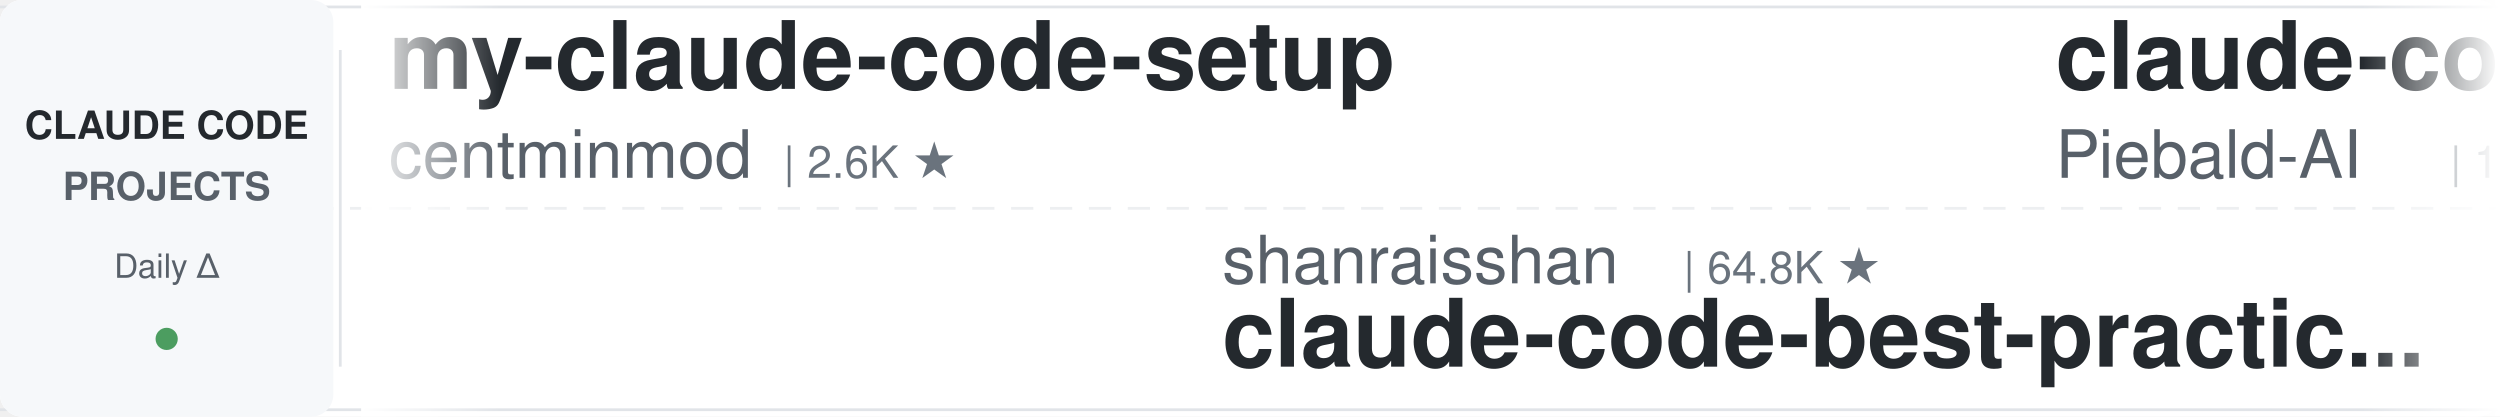
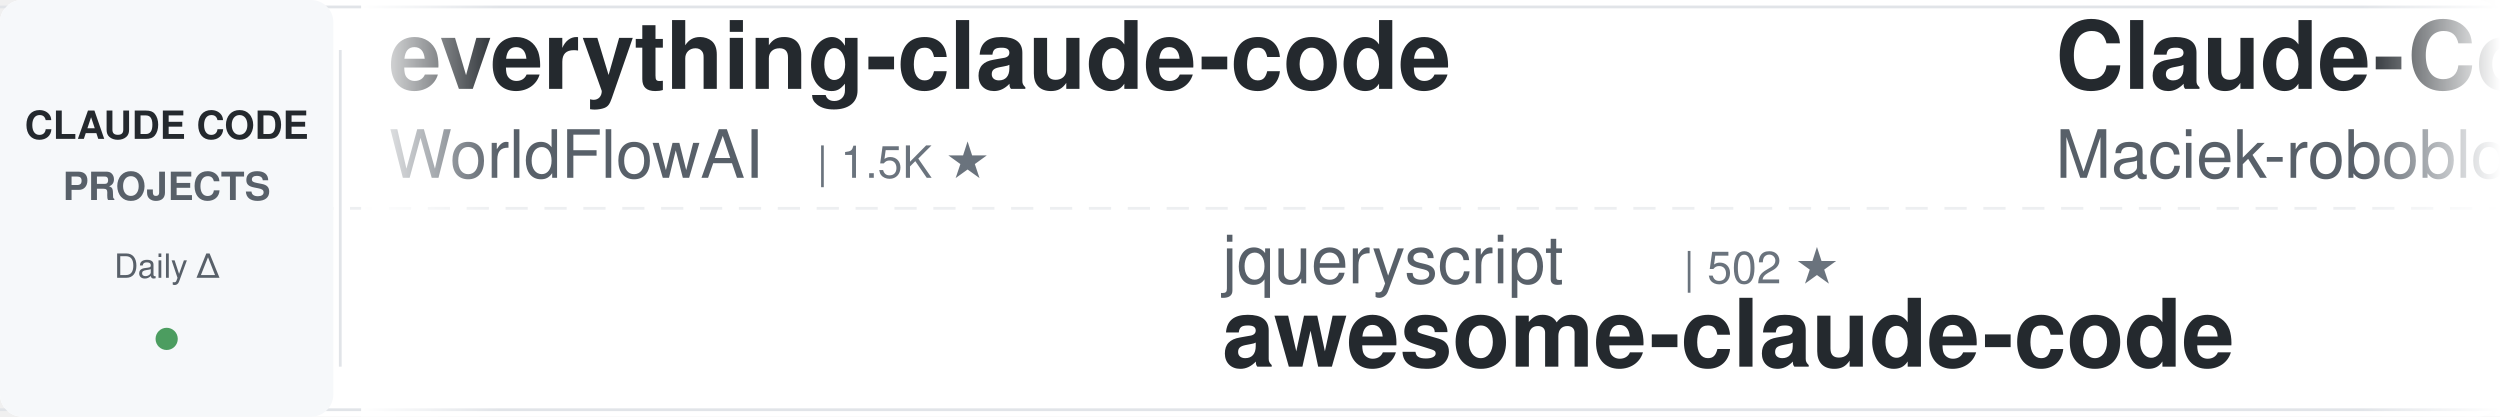
<svg xmlns="http://www.w3.org/2000/svg" width="900" height="150">
  <defs>
    <linearGradient id="leftFade" x1="0%" y1="0%" x2="100%" y2="0%">
      <stop offset="0%" style="stop-color:#ffffff;stop-opacity:1" />
      <stop offset="100%" style="stop-color:#ffffff;stop-opacity:0" />
    </linearGradient>
    <linearGradient id="rightFade" x1="0%" y1="0%" x2="100%" y2="0%">
      <stop offset="0%" style="stop-color:#ffffff;stop-opacity:0" />
      <stop offset="100%" style="stop-color:#ffffff;stop-opacity:1" />
    </linearGradient>
  </defs>
  <rect width="900" height="150" fill="#ffffff" rx="8" />
  <rect x="0" y="2" width="900" height="1" fill="#e1e4e8" />
  <rect x="0" y="147" width="900" height="1" fill="#e1e4e8" />
  <line x1="0" y1="75" x2="900" y2="75" stroke="#e1e4e8" stroke-width="1" stroke-dasharray="8 6" opacity="0.6" />
  <rect x="0" y="0" width="120" height="150" fill="#f6f8fa" rx="8" />
  <text x="60" y="50" font-family="-apple-system, BlinkMacSystemFont, 'Segoe UI', Helvetica, Arial, sans-serif" font-size="14" font-weight="600" fill="#24292e" text-anchor="middle">CLAUDE CODE</text>
  <text x="60" y="72" font-family="-apple-system, BlinkMacSystemFont, 'Segoe UI', Helvetica, Arial, sans-serif" font-size="14" font-weight="600" fill="#586069" text-anchor="middle">PROJECTS</text>
  <text x="60" y="100" font-family="-apple-system, BlinkMacSystemFont, 'Segoe UI', Helvetica, Arial, sans-serif" font-size="12" font-weight="500" fill="#586069" text-anchor="middle">Daily Δ</text>
  <circle cx="60" cy="122" r="4" fill="#22863a" opacity="0.8" />
  <rect x="122" y="18" width="1" height="114" fill="#e1e4e8" />
  <clipPath id="tickerClip">
    <rect x="130" y="0" width="770" height="150" />
  </clipPath>
  <g clip-path="url(#tickerClip)">
    <g id="tickerItems">
      <animateTransform attributeName="transform" attributeType="XML" type="translate" from="0 0" to="-3000 0" dur="54s" repeatCount="indefinite" />
      <g transform="translate(0, 0)">
-         <text x="140" y="32" font-family="-apple-system, BlinkMacSystemFont, 'Segoe UI', Helvetica, Arial, sans-serif" font-size="34" font-weight="600" fill="#24292e">my-claude-code-setup</text>
-         <text x="140" y="64" font-family="-apple-system, BlinkMacSystemFont, 'Segoe UI', Helvetica, Arial, sans-serif" font-size="24" font-weight="400" fill="#586069">centminmod</text>
-         <text x="282" y="64" font-family="-apple-system, BlinkMacSystemFont, 'Segoe UI', Helvetica, Arial, sans-serif" font-size="16" font-weight="500" fill="#6a737d">| 2.6K ★</text>
+         <text x="140" y="32" font-family="-apple-system, BlinkMacSystemFont, 'Segoe UI', Helvetica, Arial, sans-serif" font-size="34" font-weight="600" fill="#24292e">everything-claude-code</text>
+         <text x="140" y="64" font-family="-apple-system, BlinkMacSystemFont, 'Segoe UI', Helvetica, Arial, sans-serif" font-size="24" font-weight="400" fill="#586069">WorldFlowAI</text>
+         <text x="294" y="64" font-family="-apple-system, BlinkMacSystemFont, 'Segoe UI', Helvetica, Arial, sans-serif" font-size="16" font-weight="500" fill="#6a737d">| 1.5K ★</text>
      </g>
      <g transform="translate(300, 0)">
+         <text x="140" y="102" font-family="-apple-system, BlinkMacSystemFont, 'Segoe UI', Helvetica, Arial, sans-serif" font-size="24" font-weight="400" fill="#586069">jqueryscript</text>
+         <text x="306" y="102" font-family="-apple-system, BlinkMacSystemFont, 'Segoe UI', Helvetica, Arial, sans-serif" font-size="16" font-weight="500" fill="#6a737d">| 502 ★</text>
+         <text x="140" y="132" font-family="-apple-system, BlinkMacSystemFont, 'Segoe UI', Helvetica, Arial, sans-serif" font-size="34" font-weight="600" fill="#24292e">awesome-claude-code</text>
+       </g>
+       <g transform="translate(600, 0)">
+         <text x="140" y="32" font-family="-apple-system, BlinkMacSystemFont, 'Segoe UI', Helvetica, Arial, sans-serif" font-size="34" font-weight="600" fill="#24292e">Claude-Code-Usage-Monito...</text>
+         <text x="140" y="64" font-family="-apple-system, BlinkMacSystemFont, 'Segoe UI', Helvetica, Arial, sans-serif" font-size="24" font-weight="400" fill="#586069">Maciek-roboblog</text>
+         <text x="342" y="64" font-family="-apple-system, BlinkMacSystemFont, 'Segoe UI', Helvetica, Arial, sans-serif" font-size="16" font-weight="500" fill="#6a737d">| 8.6K ★</text>
+       </g>
+       <g transform="translate(900, 0)">
        <text x="140" y="102" font-family="-apple-system, BlinkMacSystemFont, 'Segoe UI', Helvetica, Arial, sans-serif" font-size="24" font-weight="400" fill="#586069">shanraisshan</text>
        <text x="306" y="102" font-family="-apple-system, BlinkMacSystemFont, 'Segoe UI', Helvetica, Arial, sans-serif" font-size="16" font-weight="500" fill="#6a737d">| 64.8K ★</text>
        <text x="140" y="132" font-family="-apple-system, BlinkMacSystemFont, 'Segoe UI', Helvetica, Arial, sans-serif" font-size="34" font-weight="600" fill="#24292e">claude-code-best-practic...</text>
      </g>
-       <g transform="translate(600, 0)">
-         <text x="140" y="32" font-family="-apple-system, BlinkMacSystemFont, 'Segoe UI', Helvetica, Arial, sans-serif" font-size="34" font-weight="600" fill="#24292e">claude-code-system-promp...</text>
-         <text x="140" y="64" font-family="-apple-system, BlinkMacSystemFont, 'Segoe UI', Helvetica, Arial, sans-serif" font-size="24" font-weight="400" fill="#586069">Piebald-AI</text>
-         <text x="282" y="64" font-family="-apple-system, BlinkMacSystemFont, 'Segoe UI', Helvetica, Arial, sans-serif" font-size="16" font-weight="500" fill="#6a737d">| 12.4K ★</text>
-       </g>
-       <g transform="translate(900, 0)">
-         <text x="140" y="102" font-family="-apple-system, BlinkMacSystemFont, 'Segoe UI', Helvetica, Arial, sans-serif" font-size="24" font-weight="400" fill="#586069">Alishahryar1</text>
-         <text x="306" y="102" font-family="-apple-system, BlinkMacSystemFont, 'Segoe UI', Helvetica, Arial, sans-serif" font-size="16" font-weight="500" fill="#6a737d">| 46.3K ★</text>
-         <text x="140" y="132" font-family="-apple-system, BlinkMacSystemFont, 'Segoe UI', Helvetica, Arial, sans-serif" font-size="34" font-weight="600" fill="#24292e">free-claude-code</text>
-       </g>
      <g transform="translate(1200, 0)">
-         <text x="140" y="32" font-family="-apple-system, BlinkMacSystemFont, 'Segoe UI', Helvetica, Arial, sans-serif" font-size="34" font-weight="600" fill="#24292e">ralph-claude-code</text>
-         <text x="140" y="64" font-family="-apple-system, BlinkMacSystemFont, 'Segoe UI', Helvetica, Arial, sans-serif" font-size="24" font-weight="400" fill="#586069">frankbria</text>
-         <text x="270" y="64" font-family="-apple-system, BlinkMacSystemFont, 'Segoe UI', Helvetica, Arial, sans-serif" font-size="16" font-weight="500" fill="#6a737d">| 9.6K ★</text>
+         <text x="140" y="32" font-family="-apple-system, BlinkMacSystemFont, 'Segoe UI', Helvetica, Arial, sans-serif" font-size="34" font-weight="600" fill="#24292e">claude-code-ultimate-gui...</text>
+         <text x="140" y="64" font-family="-apple-system, BlinkMacSystemFont, 'Segoe UI', Helvetica, Arial, sans-serif" font-size="24" font-weight="400" fill="#586069">FlorianBruniaux</text>
+         <text x="342" y="64" font-family="-apple-system, BlinkMacSystemFont, 'Segoe UI', Helvetica, Arial, sans-serif" font-size="16" font-weight="500" fill="#6a737d">| 5.8K ★</text>
      </g>
      <g transform="translate(1500, 0)">
-         <text x="140" y="102" font-family="-apple-system, BlinkMacSystemFont, 'Segoe UI', Helvetica, Arial, sans-serif" font-size="24" font-weight="400" fill="#586069">Cranot</text>
-         <text x="234" y="102" font-family="-apple-system, BlinkMacSystemFont, 'Segoe UI', Helvetica, Arial, sans-serif" font-size="16" font-weight="500" fill="#6a737d">| 2.9K ★</text>
-         <text x="140" y="132" font-family="-apple-system, BlinkMacSystemFont, 'Segoe UI', Helvetica, Arial, sans-serif" font-size="34" font-weight="600" fill="#24292e">claude-code-guide</text>
+         <text x="140" y="102" font-family="-apple-system, BlinkMacSystemFont, 'Segoe UI', Helvetica, Arial, sans-serif" font-size="24" font-weight="400" fill="#586069">Piebald-AI</text>
+         <text x="282" y="102" font-family="-apple-system, BlinkMacSystemFont, 'Segoe UI', Helvetica, Arial, sans-serif" font-size="16" font-weight="500" fill="#6a737d">| 12.4K ★</text>
+         <text x="140" y="132" font-family="-apple-system, BlinkMacSystemFont, 'Segoe UI', Helvetica, Arial, sans-serif" font-size="34" font-weight="600" fill="#24292e">claude-code-system-promp...</text>
      </g>
      <g transform="translate(1800, 0)">
-         <text x="140" y="32" font-family="-apple-system, BlinkMacSystemFont, 'Segoe UI', Helvetica, Arial, sans-serif" font-size="34" font-weight="600" fill="#24292e">claude-code-reverse</text>
-         <text x="140" y="64" font-family="-apple-system, BlinkMacSystemFont, 'Segoe UI', Helvetica, Arial, sans-serif" font-size="24" font-weight="400" fill="#586069">Yuyz0112</text>
-         <text x="258" y="64" font-family="-apple-system, BlinkMacSystemFont, 'Segoe UI', Helvetica, Arial, sans-serif" font-size="16" font-weight="500" fill="#6a737d">| 2.4K ★</text>
+         <text x="140" y="32" font-family="-apple-system, BlinkMacSystemFont, 'Segoe UI', Helvetica, Arial, sans-serif" font-size="34" font-weight="600" fill="#24292e">awesome-claude-code-tool...</text>
+         <text x="140" y="64" font-family="-apple-system, BlinkMacSystemFont, 'Segoe UI', Helvetica, Arial, sans-serif" font-size="24" font-weight="400" fill="#586069">rohitg00</text>
+         <text x="258" y="64" font-family="-apple-system, BlinkMacSystemFont, 'Segoe UI', Helvetica, Arial, sans-serif" font-size="16" font-weight="500" fill="#6a737d">| 2.5K ★</text>
      </g>
      <g transform="translate(2100, 0)">
-         <text x="140" y="102" font-family="-apple-system, BlinkMacSystemFont, 'Segoe UI', Helvetica, Arial, sans-serif" font-size="24" font-weight="400" fill="#586069">digitalsamba</text>
-         <text x="306" y="102" font-family="-apple-system, BlinkMacSystemFont, 'Segoe UI', Helvetica, Arial, sans-serif" font-size="16" font-weight="500" fill="#6a737d">| 2.0K ★</text>
-         <text x="140" y="132" font-family="-apple-system, BlinkMacSystemFont, 'Segoe UI', Helvetica, Arial, sans-serif" font-size="34" font-weight="600" fill="#24292e">claude-code-video-toolki...</text>
+         <text x="140" y="102" font-family="-apple-system, BlinkMacSystemFont, 'Segoe UI', Helvetica, Arial, sans-serif" font-size="24" font-weight="400" fill="#586069">Chachamaru127</text>
+         <text x="318" y="102" font-family="-apple-system, BlinkMacSystemFont, 'Segoe UI', Helvetica, Arial, sans-serif" font-size="16" font-weight="500" fill="#6a737d">| 3.1K ★</text>
+         <text x="140" y="132" font-family="-apple-system, BlinkMacSystemFont, 'Segoe UI', Helvetica, Arial, sans-serif" font-size="34" font-weight="600" fill="#24292e">claude-code-harness</text>
      </g>
      <g transform="translate(2400, 0)">
-         <text x="140" y="32" font-family="-apple-system, BlinkMacSystemFont, 'Segoe UI', Helvetica, Arial, sans-serif" font-size="34" font-weight="600" fill="#24292e">claude-code-router</text>
-         <text x="140" y="64" font-family="-apple-system, BlinkMacSystemFont, 'Segoe UI', Helvetica, Arial, sans-serif" font-size="24" font-weight="400" fill="#586069">musistudio</text>
-         <text x="282" y="64" font-family="-apple-system, BlinkMacSystemFont, 'Segoe UI', Helvetica, Arial, sans-serif" font-size="16" font-weight="500" fill="#6a737d">| 36.8K ★</text>
+         <text x="140" y="32" font-family="-apple-system, BlinkMacSystemFont, 'Segoe UI', Helvetica, Arial, sans-serif" font-size="34" font-weight="600" fill="#24292e">claude-code-base-action</text>
+         <text x="140" y="64" font-family="-apple-system, BlinkMacSystemFont, 'Segoe UI', Helvetica, Arial, sans-serif" font-size="24" font-weight="400" fill="#586069">anthropics</text>
+         <text x="282" y="64" font-family="-apple-system, BlinkMacSystemFont, 'Segoe UI', Helvetica, Arial, sans-serif" font-size="16" font-weight="500" fill="#6a737d">| 950 ★</text>
      </g>
      <g transform="translate(2700, 0)">
-         <text x="140" y="102" font-family="-apple-system, BlinkMacSystemFont, 'Segoe UI', Helvetica, Arial, sans-serif" font-size="24" font-weight="400" fill="#586069">lorryjovens-hub</text>
-         <text x="342" y="102" font-family="-apple-system, BlinkMacSystemFont, 'Segoe UI', Helvetica, Arial, sans-serif" font-size="16" font-weight="500" fill="#6a737d">| 1.7K ★</text>
-         <text x="140" y="132" font-family="-apple-system, BlinkMacSystemFont, 'Segoe UI', Helvetica, Arial, sans-serif" font-size="34" font-weight="600" fill="#24292e">claude-code-rust</text>
+         <text x="140" y="102" font-family="-apple-system, BlinkMacSystemFont, 'Segoe UI', Helvetica, Arial, sans-serif" font-size="24" font-weight="400" fill="#586069">alejandrobalderas</text>
+         <text x="366" y="102" font-family="-apple-system, BlinkMacSystemFont, 'Segoe UI', Helvetica, Arial, sans-serif" font-size="16" font-weight="500" fill="#6a737d">| 2.8K ★</text>
+         <text x="140" y="132" font-family="-apple-system, BlinkMacSystemFont, 'Segoe UI', Helvetica, Arial, sans-serif" font-size="34" font-weight="600" fill="#24292e">claude-code-from-source</text>
      </g>
      <g transform="translate(3000, 0)">
-         <text x="140" y="32" font-family="-apple-system, BlinkMacSystemFont, 'Segoe UI', Helvetica, Arial, sans-serif" font-size="34" font-weight="600" fill="#24292e">my-claude-code-setup</text>
-         <text x="140" y="64" font-family="-apple-system, BlinkMacSystemFont, 'Segoe UI', Helvetica, Arial, sans-serif" font-size="24" font-weight="400" fill="#586069">centminmod</text>
-         <text x="282" y="64" font-family="-apple-system, BlinkMacSystemFont, 'Segoe UI', Helvetica, Arial, sans-serif" font-size="16" font-weight="500" fill="#6a737d">| 2.6K ★</text>
+         <text x="140" y="32" font-family="-apple-system, BlinkMacSystemFont, 'Segoe UI', Helvetica, Arial, sans-serif" font-size="34" font-weight="600" fill="#24292e">everything-claude-code</text>
+         <text x="140" y="64" font-family="-apple-system, BlinkMacSystemFont, 'Segoe UI', Helvetica, Arial, sans-serif" font-size="24" font-weight="400" fill="#586069">WorldFlowAI</text>
+         <text x="294" y="64" font-family="-apple-system, BlinkMacSystemFont, 'Segoe UI', Helvetica, Arial, sans-serif" font-size="16" font-weight="500" fill="#6a737d">| 1.5K ★</text>
      </g>
      <g transform="translate(3300, 0)">
+         <text x="140" y="102" font-family="-apple-system, BlinkMacSystemFont, 'Segoe UI', Helvetica, Arial, sans-serif" font-size="24" font-weight="400" fill="#586069">jqueryscript</text>
+         <text x="306" y="102" font-family="-apple-system, BlinkMacSystemFont, 'Segoe UI', Helvetica, Arial, sans-serif" font-size="16" font-weight="500" fill="#6a737d">| 502 ★</text>
+         <text x="140" y="132" font-family="-apple-system, BlinkMacSystemFont, 'Segoe UI', Helvetica, Arial, sans-serif" font-size="34" font-weight="600" fill="#24292e">awesome-claude-code</text>
+       </g>
+       <g transform="translate(3600, 0)">
+         <text x="140" y="32" font-family="-apple-system, BlinkMacSystemFont, 'Segoe UI', Helvetica, Arial, sans-serif" font-size="34" font-weight="600" fill="#24292e">Claude-Code-Usage-Monito...</text>
+         <text x="140" y="64" font-family="-apple-system, BlinkMacSystemFont, 'Segoe UI', Helvetica, Arial, sans-serif" font-size="24" font-weight="400" fill="#586069">Maciek-roboblog</text>
+         <text x="342" y="64" font-family="-apple-system, BlinkMacSystemFont, 'Segoe UI', Helvetica, Arial, sans-serif" font-size="16" font-weight="500" fill="#6a737d">| 8.6K ★</text>
+       </g>
+       <g transform="translate(3900, 0)">
        <text x="140" y="102" font-family="-apple-system, BlinkMacSystemFont, 'Segoe UI', Helvetica, Arial, sans-serif" font-size="24" font-weight="400" fill="#586069">shanraisshan</text>
        <text x="306" y="102" font-family="-apple-system, BlinkMacSystemFont, 'Segoe UI', Helvetica, Arial, sans-serif" font-size="16" font-weight="500" fill="#6a737d">| 64.8K ★</text>
        <text x="140" y="132" font-family="-apple-system, BlinkMacSystemFont, 'Segoe UI', Helvetica, Arial, sans-serif" font-size="34" font-weight="600" fill="#24292e">claude-code-best-practic...</text>
-       </g>
-       <g transform="translate(3600, 0)">
-         <text x="140" y="32" font-family="-apple-system, BlinkMacSystemFont, 'Segoe UI', Helvetica, Arial, sans-serif" font-size="34" font-weight="600" fill="#24292e">claude-code-system-promp...</text>
-         <text x="140" y="64" font-family="-apple-system, BlinkMacSystemFont, 'Segoe UI', Helvetica, Arial, sans-serif" font-size="24" font-weight="400" fill="#586069">Piebald-AI</text>
-         <text x="282" y="64" font-family="-apple-system, BlinkMacSystemFont, 'Segoe UI', Helvetica, Arial, sans-serif" font-size="16" font-weight="500" fill="#6a737d">| 12.4K ★</text>
-       </g>
-       <g transform="translate(3900, 0)">
-         <text x="140" y="102" font-family="-apple-system, BlinkMacSystemFont, 'Segoe UI', Helvetica, Arial, sans-serif" font-size="24" font-weight="400" fill="#586069">Alishahryar1</text>
-         <text x="306" y="102" font-family="-apple-system, BlinkMacSystemFont, 'Segoe UI', Helvetica, Arial, sans-serif" font-size="16" font-weight="500" fill="#6a737d">| 46.3K ★</text>
-         <text x="140" y="132" font-family="-apple-system, BlinkMacSystemFont, 'Segoe UI', Helvetica, Arial, sans-serif" font-size="34" font-weight="600" fill="#24292e">free-claude-code</text>
      </g>
    </g>
  </g>
  <rect x="130" y="0" width="50" height="150" fill="url(#leftFade)" />
  <rect x="850" y="0" width="50" height="150" fill="url(#rightFade)" />
</svg>
